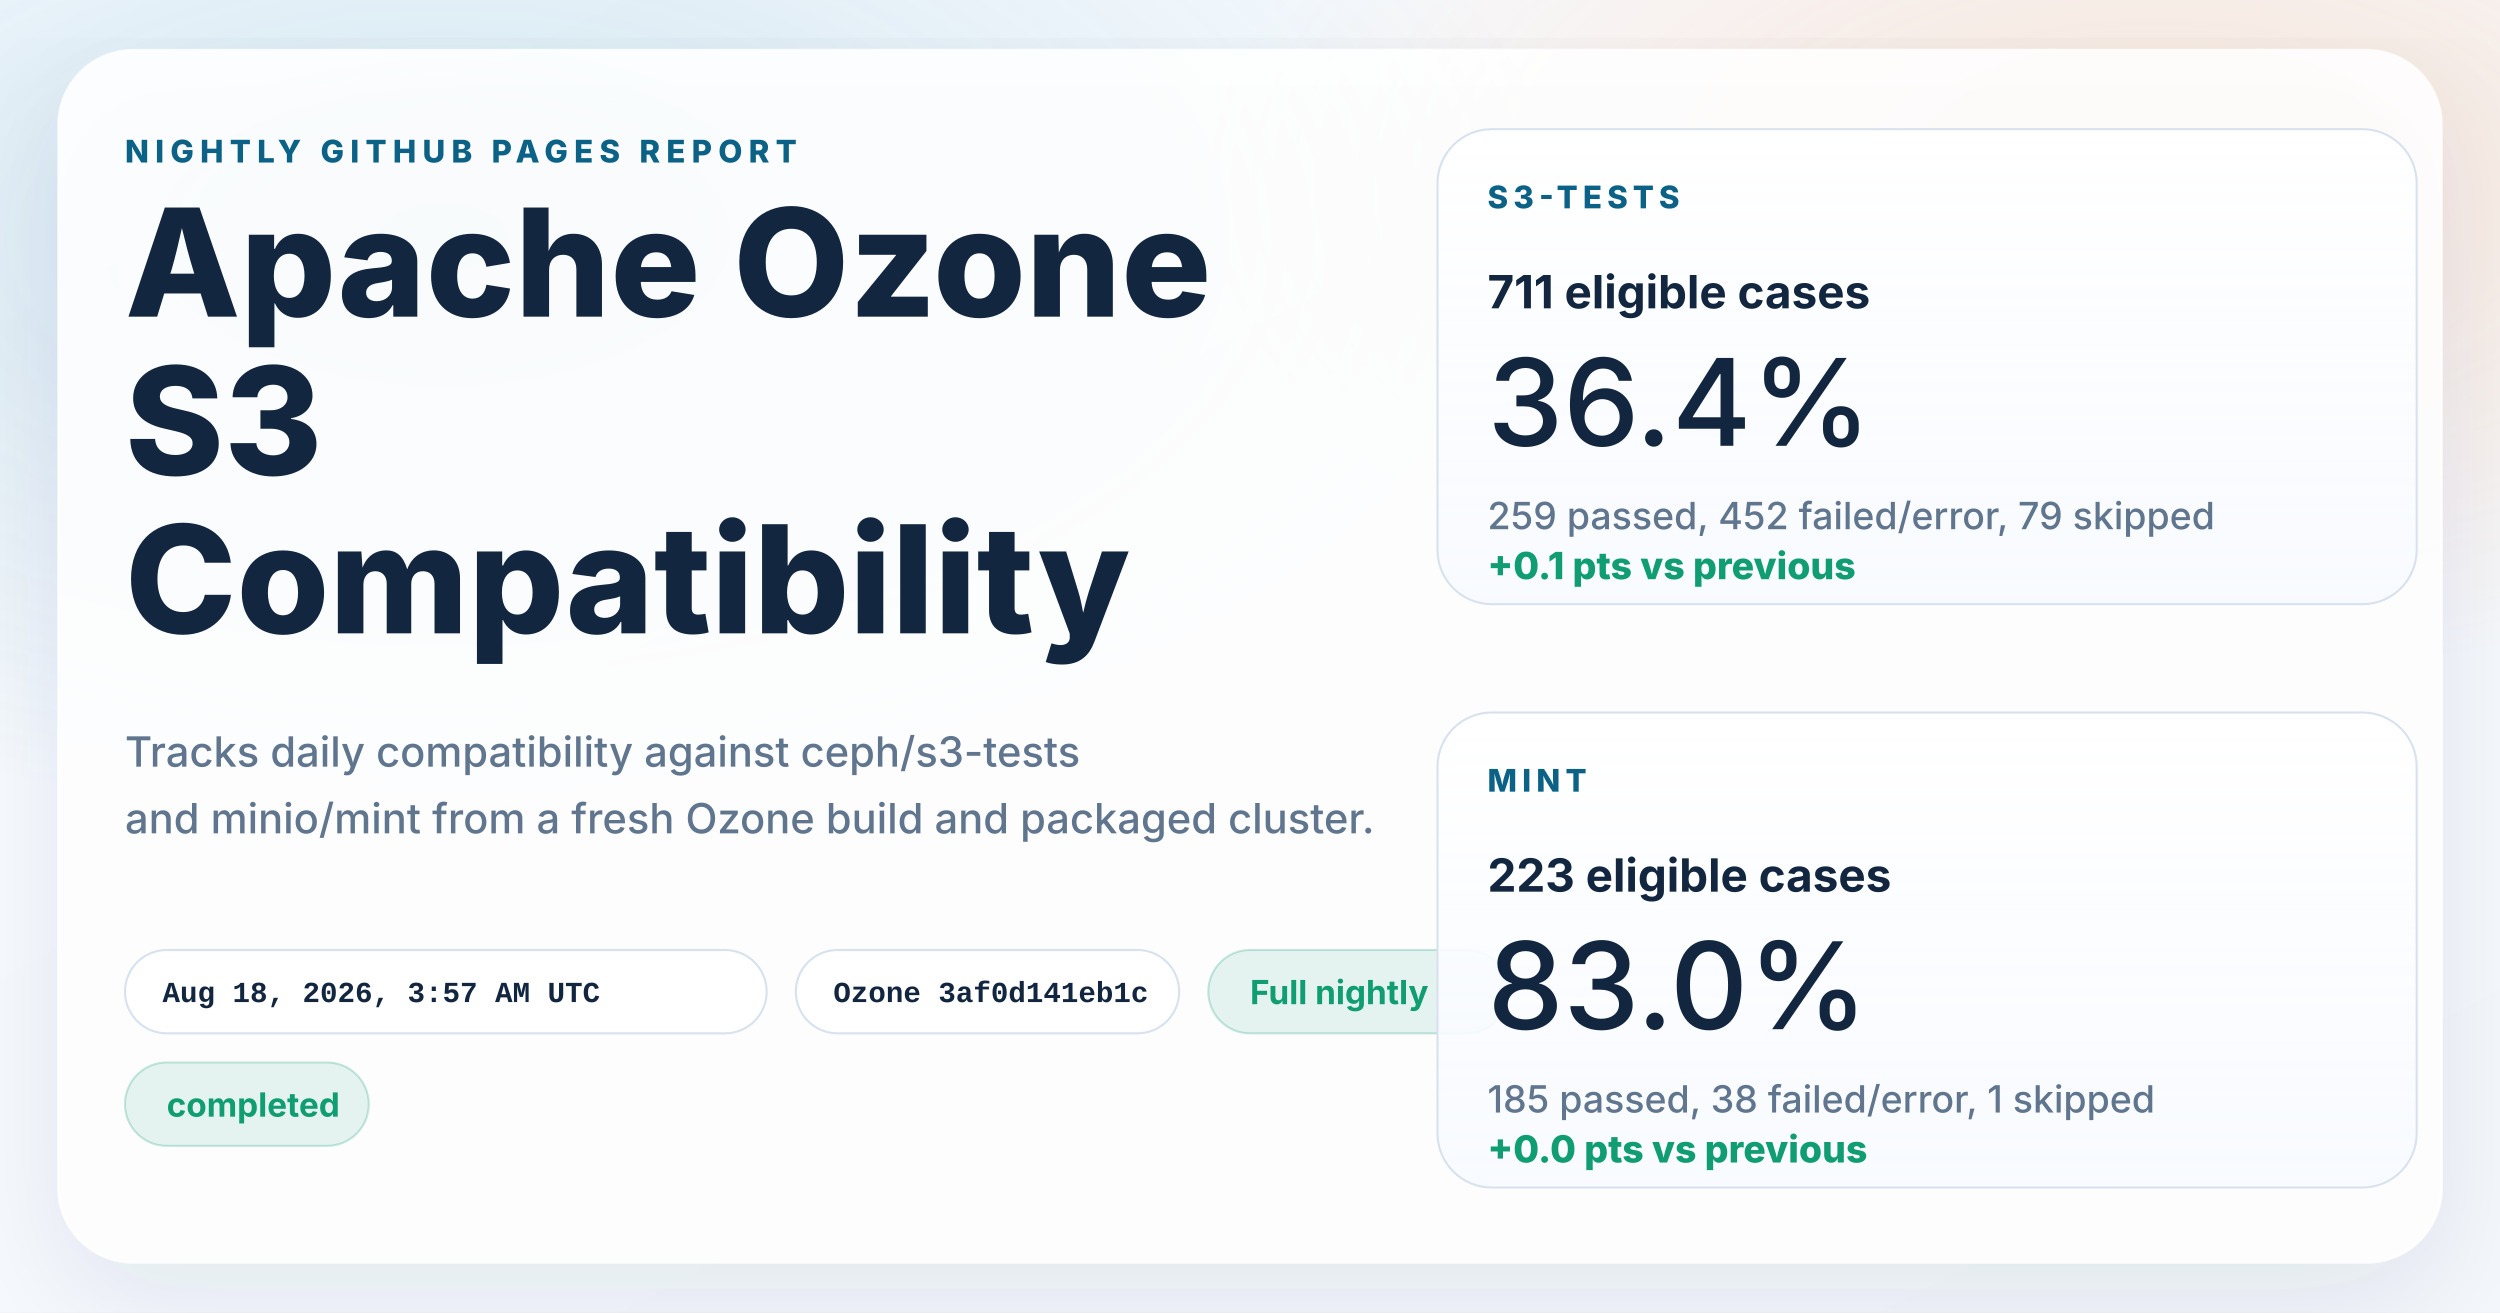
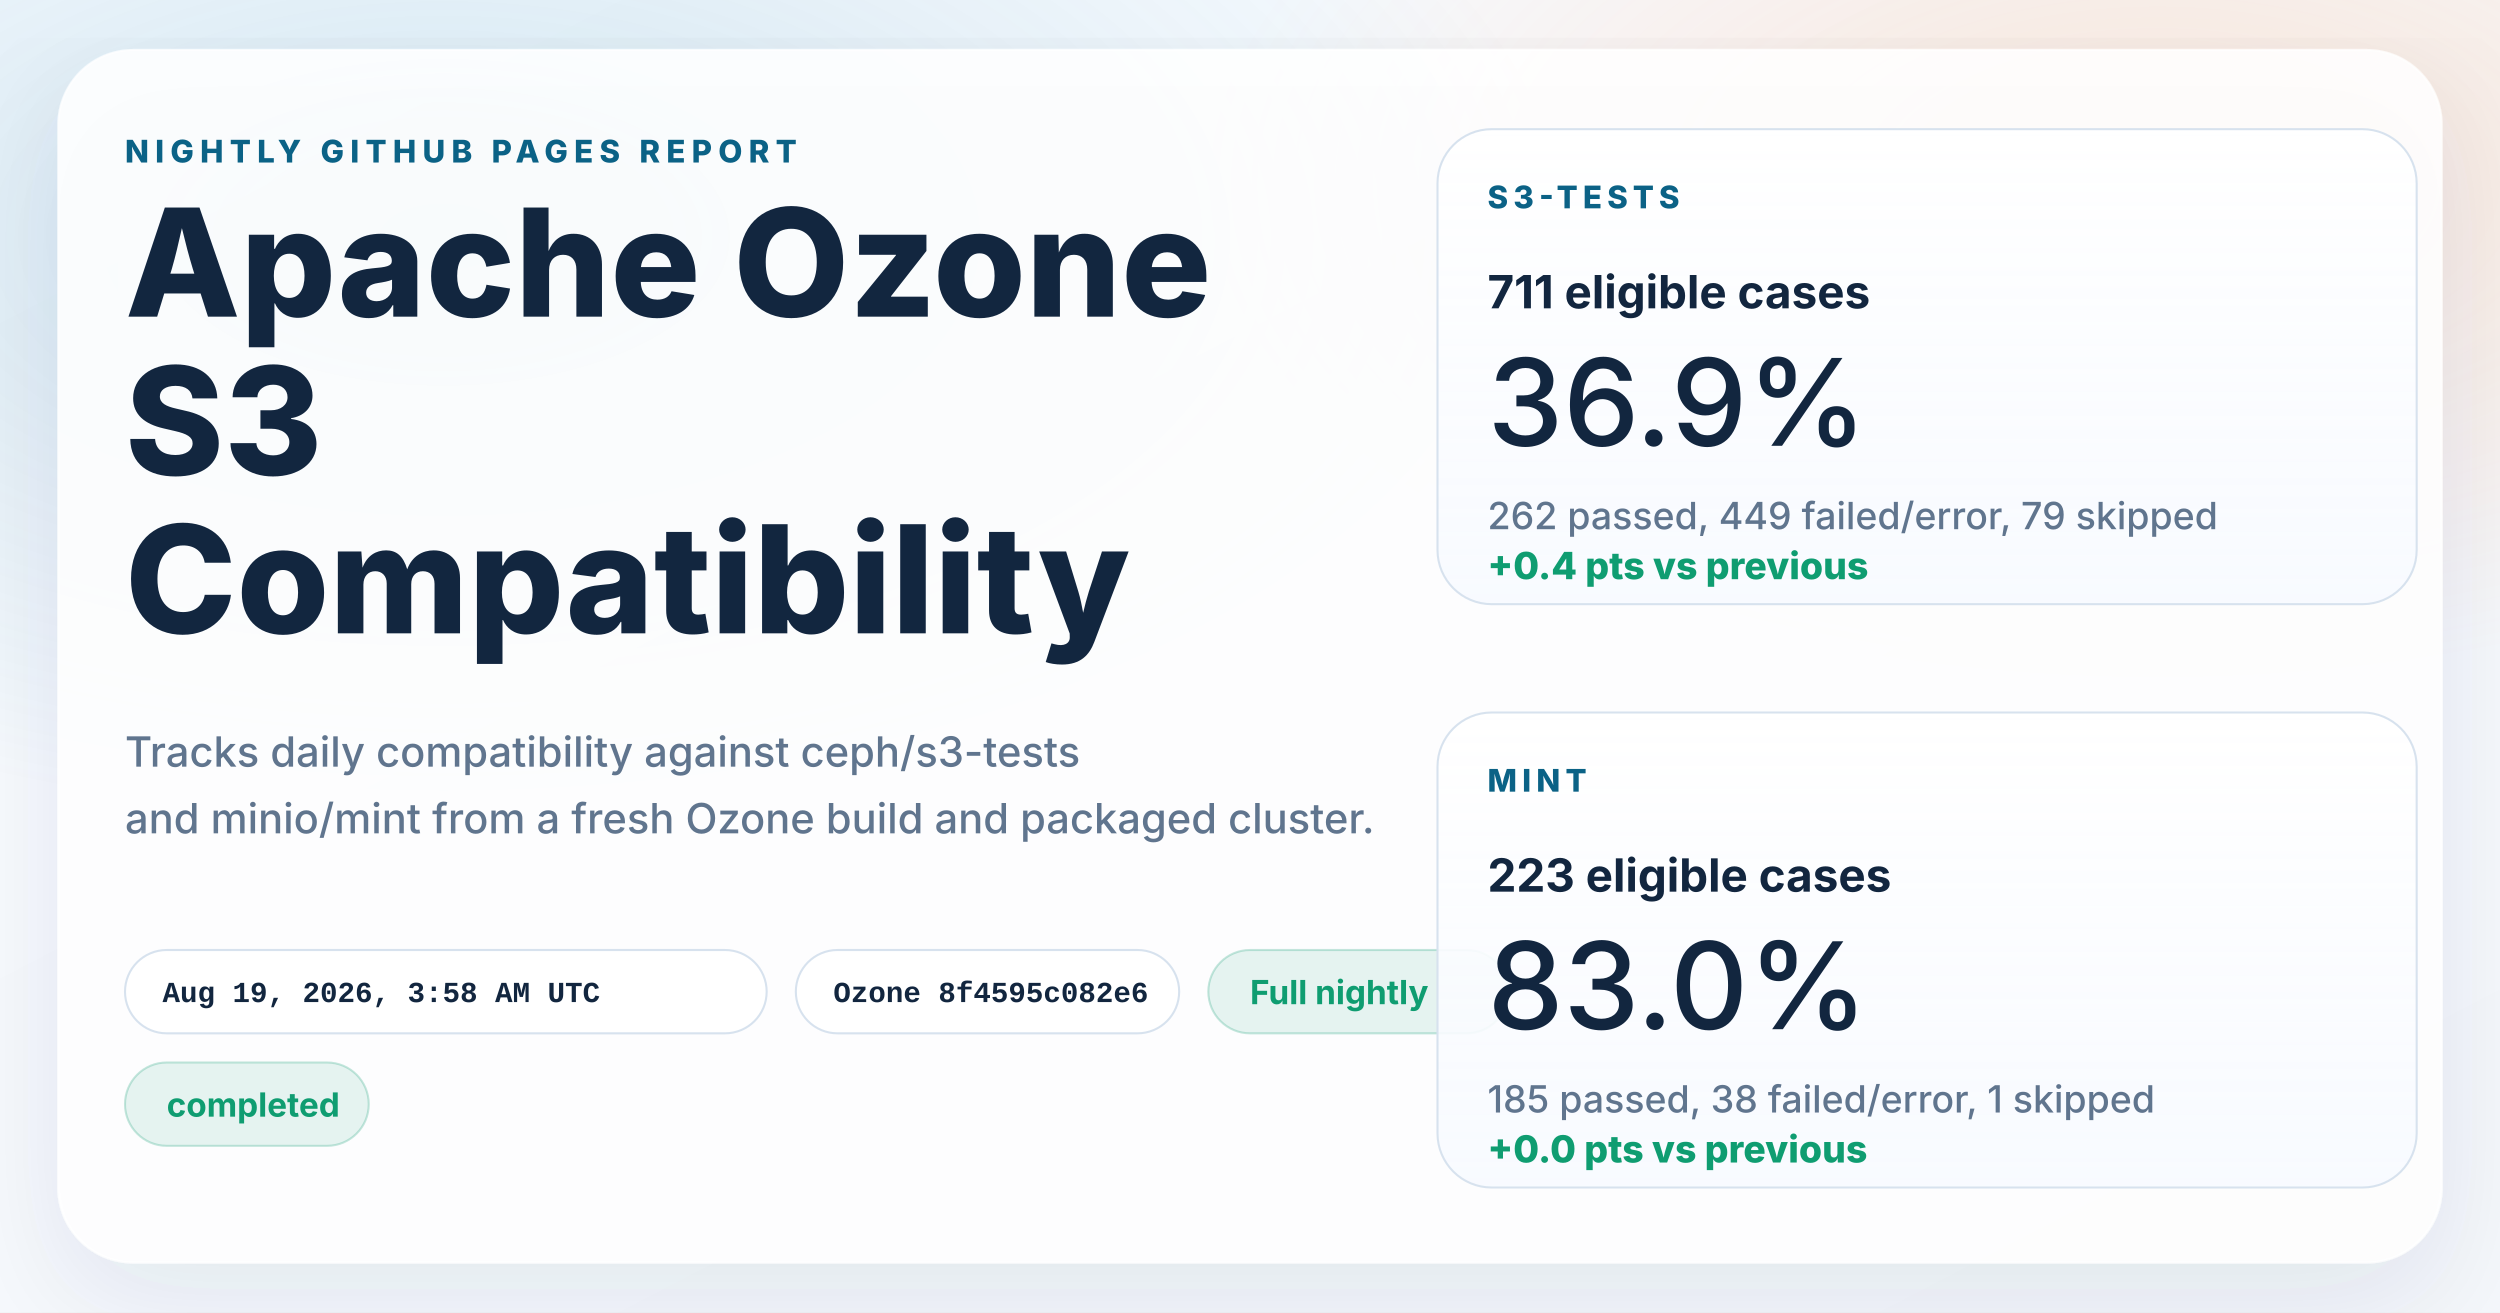
<svg xmlns="http://www.w3.org/2000/svg" width="1200" height="630" viewBox="0 0 1200 630" role="img" aria-labelledby="title desc">
  <defs>
    <linearGradient id="page" x1="0%" y1="0%" x2="100%" y2="100%">
      <stop offset="0%" stop-color="#f8fbff" />
      <stop offset="100%" stop-color="#f4f7fb" />
    </linearGradient>
    <radialGradient id="glowBlue" cx="18%" cy="18%" r="45%">
      <stop offset="0%" stop-color="#0d7fab" stop-opacity="0.16" />
      <stop offset="100%" stop-color="#0d7fab" stop-opacity="0" />
    </radialGradient>
    <radialGradient id="glowWarm" cx="86%" cy="14%" r="38%">
      <stop offset="0%" stop-color="#ff8a3d" stop-opacity="0.18" />
      <stop offset="100%" stop-color="#ff8a3d" stop-opacity="0" />
    </radialGradient>
    <linearGradient id="card" x1="0%" y1="0%" x2="0%" y2="100%">
      <stop offset="0%" stop-color="#ffffff" stop-opacity="0.96" />
      <stop offset="100%" stop-color="#f7faff" stop-opacity="0.88" />
    </linearGradient>
    <filter id="shadow" x="-10%" y="-10%" width="120%" height="120%">
      <feDropShadow dx="0" dy="18" stdDeviation="28" flood-color="#102d4c" flood-opacity="0.10" />
    </filter>
  </defs>
  <rect width="1200" height="630" fill="url(#page)" />
  <rect width="1200" height="630" fill="url(#glowBlue)" />
  <rect width="1200" height="630" fill="url(#glowWarm)" />
  <g filter="url(#shadow)">
    <rect x="28" y="24" width="1144" height="582" rx="36" fill="#ffffff" fill-opacity="0.86" stroke="#ffffff" stroke-opacity="0.75" />
  </g>
  <g font-family="system-ui, -apple-system, BlinkMacSystemFont, 'Segoe UI', sans-serif" fill="#12263f">
    <text x="60" y="78" font-size="15" font-weight="800" letter-spacing="3" fill="#0b6286">NIGHTLY GITHUB PAGES REPORT</text>
    <text x="60" y="152" font-size="72" font-weight="800">Apache Ozone</text>
    <text x="60" y="228" font-size="72" font-weight="800">S3</text>
    <text x="60" y="304" font-size="72" font-weight="800">Compatibility</text>
    <text x="60" y="368" font-size="20" font-weight="500" fill="#60758e">Tracks daily compatibility against ceph/s3-tests</text>
    <text x="60" y="400" font-size="20" font-weight="500" fill="#60758e">and minio/mint from a fresh Ozone build and packaged cluster.</text>
  </g>
  <g font-family="'SFMono-Regular', Consolas, 'Liberation Mono', monospace" font-size="14" font-weight="600">
    <g transform="translate(60 456)">
      <rect width="308" height="40" rx="20" fill="#ffffff" fill-opacity="0.94" stroke="#d7e2ee" />
-       <text x="18" y="25" fill="#12263f">Aug 18, 2026, 3:57 AM UTC</text>
+       <text x="18" y="25" fill="#12263f">Aug 19, 2026, 3:58 AM UTC</text>
    </g>
    <g transform="translate(382 456)">
      <rect width="184" height="40" rx="20" fill="#ffffff" fill-opacity="0.94" stroke="#d7e2ee" />
-       <text x="18" y="25" fill="#12263f">Ozone 3af0d141eb1c</text>
+       <text x="18" y="25" fill="#12263f">Ozone 8f4595c082e6</text>
    </g>
  </g>
  <g font-family="system-ui, -apple-system, BlinkMacSystemFont, 'Segoe UI', sans-serif" font-size="16" font-weight="700">
    <g transform="translate(580 456)">
      <rect width="144" height="40" rx="20" fill="#0f9d71" fill-opacity="0.10" stroke="#0f9d71" stroke-opacity="0.24" />
      <text x="20" y="26" fill="#0f9d71">Full nightly</text>
    </g>
    <g transform="translate(60 510)">
      <rect width="117" height="40" rx="20" fill="#0f9d71" fill-opacity="0.10" stroke="#0f9d71" stroke-opacity="0.24" />
      <text x="20" y="26" fill="#0f9d71">completed</text>
    </g>
  </g>
  <g font-family="system-ui, -apple-system, BlinkMacSystemFont, 'Segoe UI', sans-serif" fill="#12263f">
    <g transform="translate(690 62)">
      <rect width="470" height="228" rx="26" fill="url(#card)" stroke="#d7e2ee" />
      <text x="24" y="38" font-size="15" font-weight="800" letter-spacing="2.5" fill="#0b6286">S3-TESTS</text>
      <text x="24" y="86" font-size="22" font-weight="700">711 eligible cases</text>
-       <text x="24" y="152" font-size="58" font-weight="500">36.4%</text>
-       <text x="24" y="192" font-size="18" font-weight="500" fill="#60758e">259 passed, 452 failed/error, 79 skipped</text>
-       <text x="24" y="216" font-size="18" font-weight="800" fill="#0f9d71">+0.1 pts vs previous</text>
+       <text x="24" y="152" font-size="58" font-weight="500">36.9%</text>
+       <text x="24" y="192" font-size="18" font-weight="500" fill="#60758e">262 passed, 449 failed/error, 79 skipped</text>
+       <text x="24" y="216" font-size="18" font-weight="800" fill="#0f9d71">+0.4 pts vs previous</text>
    </g>
    <g transform="translate(690 342)">
      <rect width="470" height="228" rx="26" fill="url(#card)" stroke="#d7e2ee" />
      <text x="24" y="38" font-size="15" font-weight="800" letter-spacing="2.5" fill="#0b6286">MINT</text>
      <text x="24" y="86" font-size="22" font-weight="700">223 eligible cases</text>
      <text x="24" y="152" font-size="58" font-weight="500">83.0%</text>
      <text x="24" y="192" font-size="18" font-weight="500" fill="#60758e">185 passed, 38 failed/error, 1 skipped</text>
      <text x="24" y="216" font-size="18" font-weight="800" fill="#0f9d71">+0.0 pts vs previous</text>
    </g>
  </g>
</svg>
